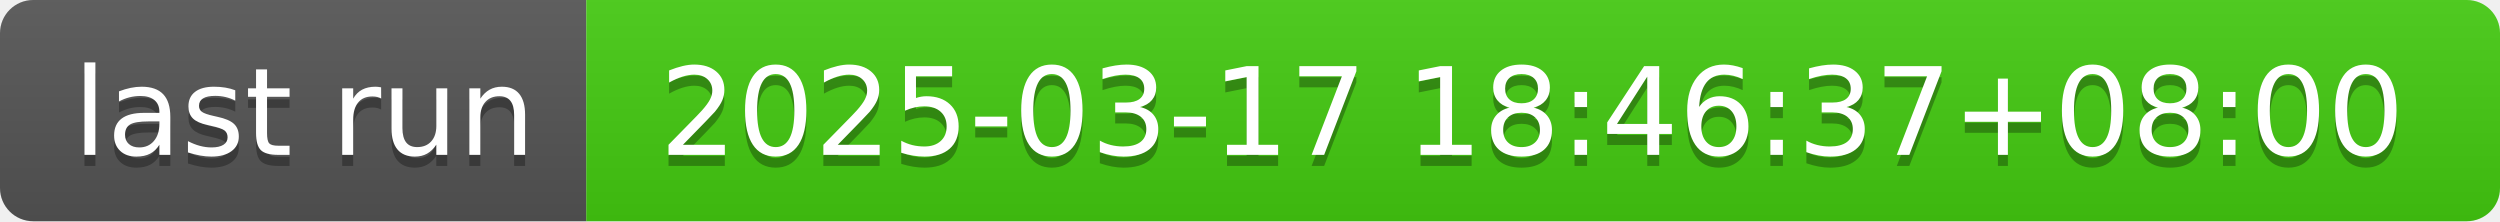
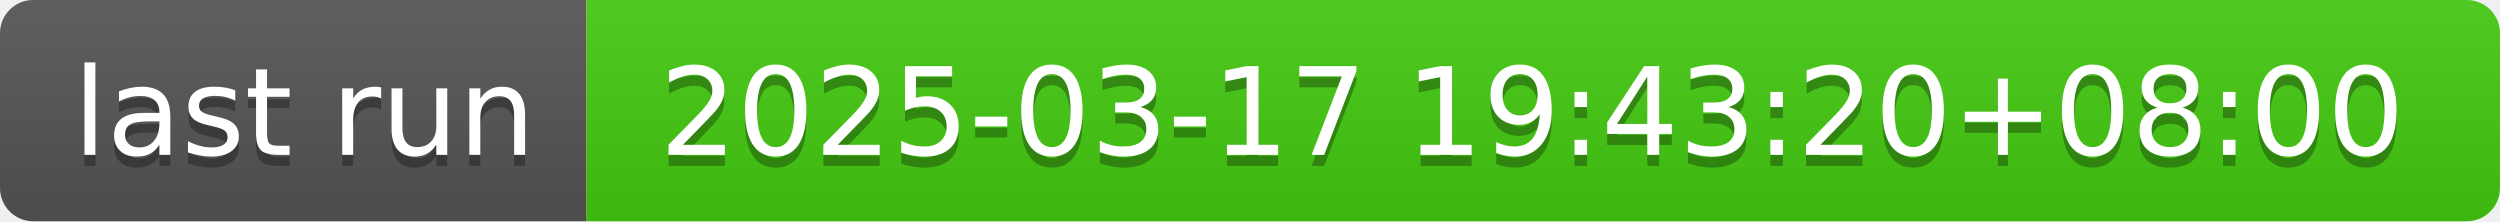
- <svg xmlns="http://www.w3.org/2000/svg" width="226" height="20" role="img" aria-label="last run: 2025-03-17 18:46:37+08:00">
+ <svg xmlns="http://www.w3.org/2000/svg" width="226" height="20" role="img" aria-label="last run: 2025-03-17 19:43:20+08:00">
  <linearGradient id="s" x2="0" y2="100%">
    <stop offset="0" stop-color="#bbb" stop-opacity=".1" />
    <stop offset="1" stop-opacity=".1" />
  </linearGradient>
  <clipPath id="r">
    <rect width="226" height="20" rx="3" fill="#fff" />
  </clipPath>
  <g clip-path="url(#r)">
    <rect width="53" height="20" fill="#555" />
    <rect x="53" width="173" height="20" fill="#4c1" />
    <rect width="226" height="20" fill="url(#s)" />
  </g>
  <g fill="#fff" text-anchor="middle" font-family="Verdana,Geneva,DejaVu Sans,sans-serif" text-rendering="geometricPrecision" font-size="110">
    <text aria-hidden="true" x="275" y="150" fill="#010101" fill-opacity=".3" transform="scale(.1)" textLength="430">last run</text>
    <text x="275" y="140" transform="scale(.1)" fill="#fff" textLength="430">last run</text>
-     <text aria-hidden="true" x="1385" y="150" fill="#010101" fill-opacity=".3" transform="scale(.1)" textLength="1630">2025-03-17 18:46:37+08:00</text>
-     <text x="1385" y="140" transform="scale(.1)" fill="#fff" textLength="1630">2025-03-17 18:46:37+08:00</text>
+     <text aria-hidden="true" x="1385" y="150" fill="#010101" fill-opacity=".3" transform="scale(.1)" textLength="1630">2025-03-17 19:43:20+08:00</text>
+     <text x="1385" y="140" transform="scale(.1)" fill="#fff" textLength="1630">2025-03-17 19:43:20+08:00</text>
  </g>
</svg>
